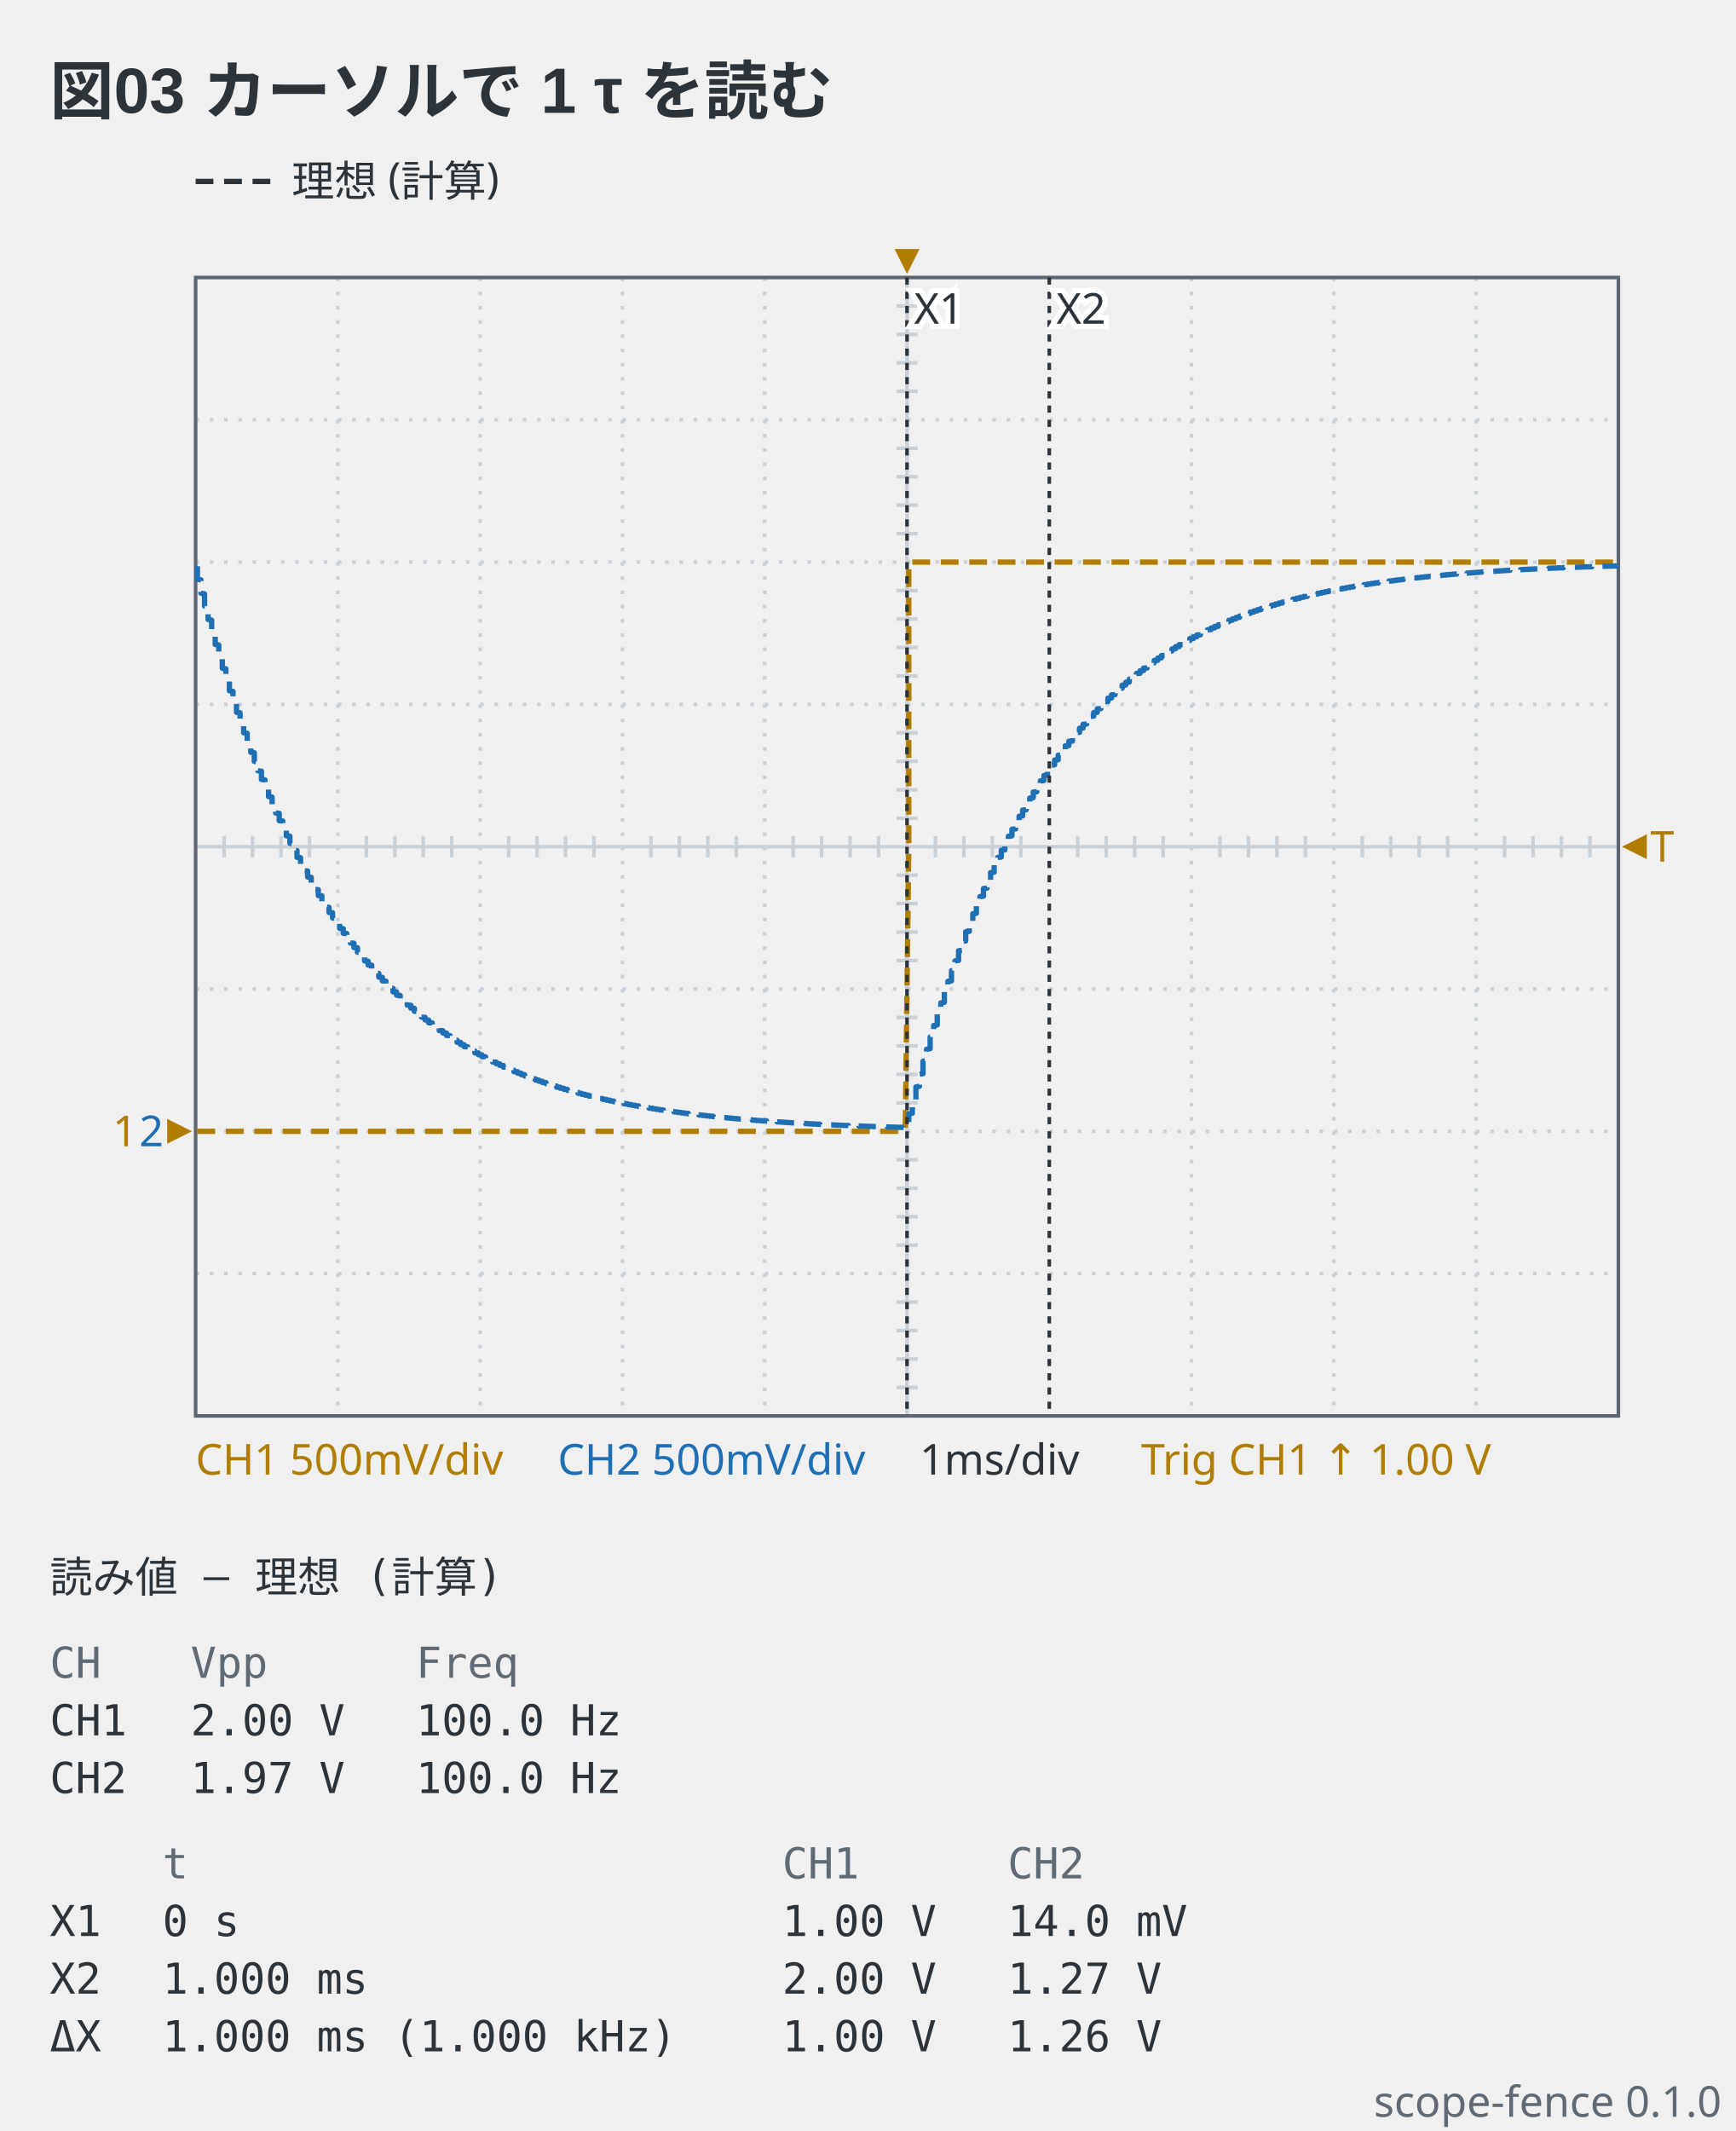
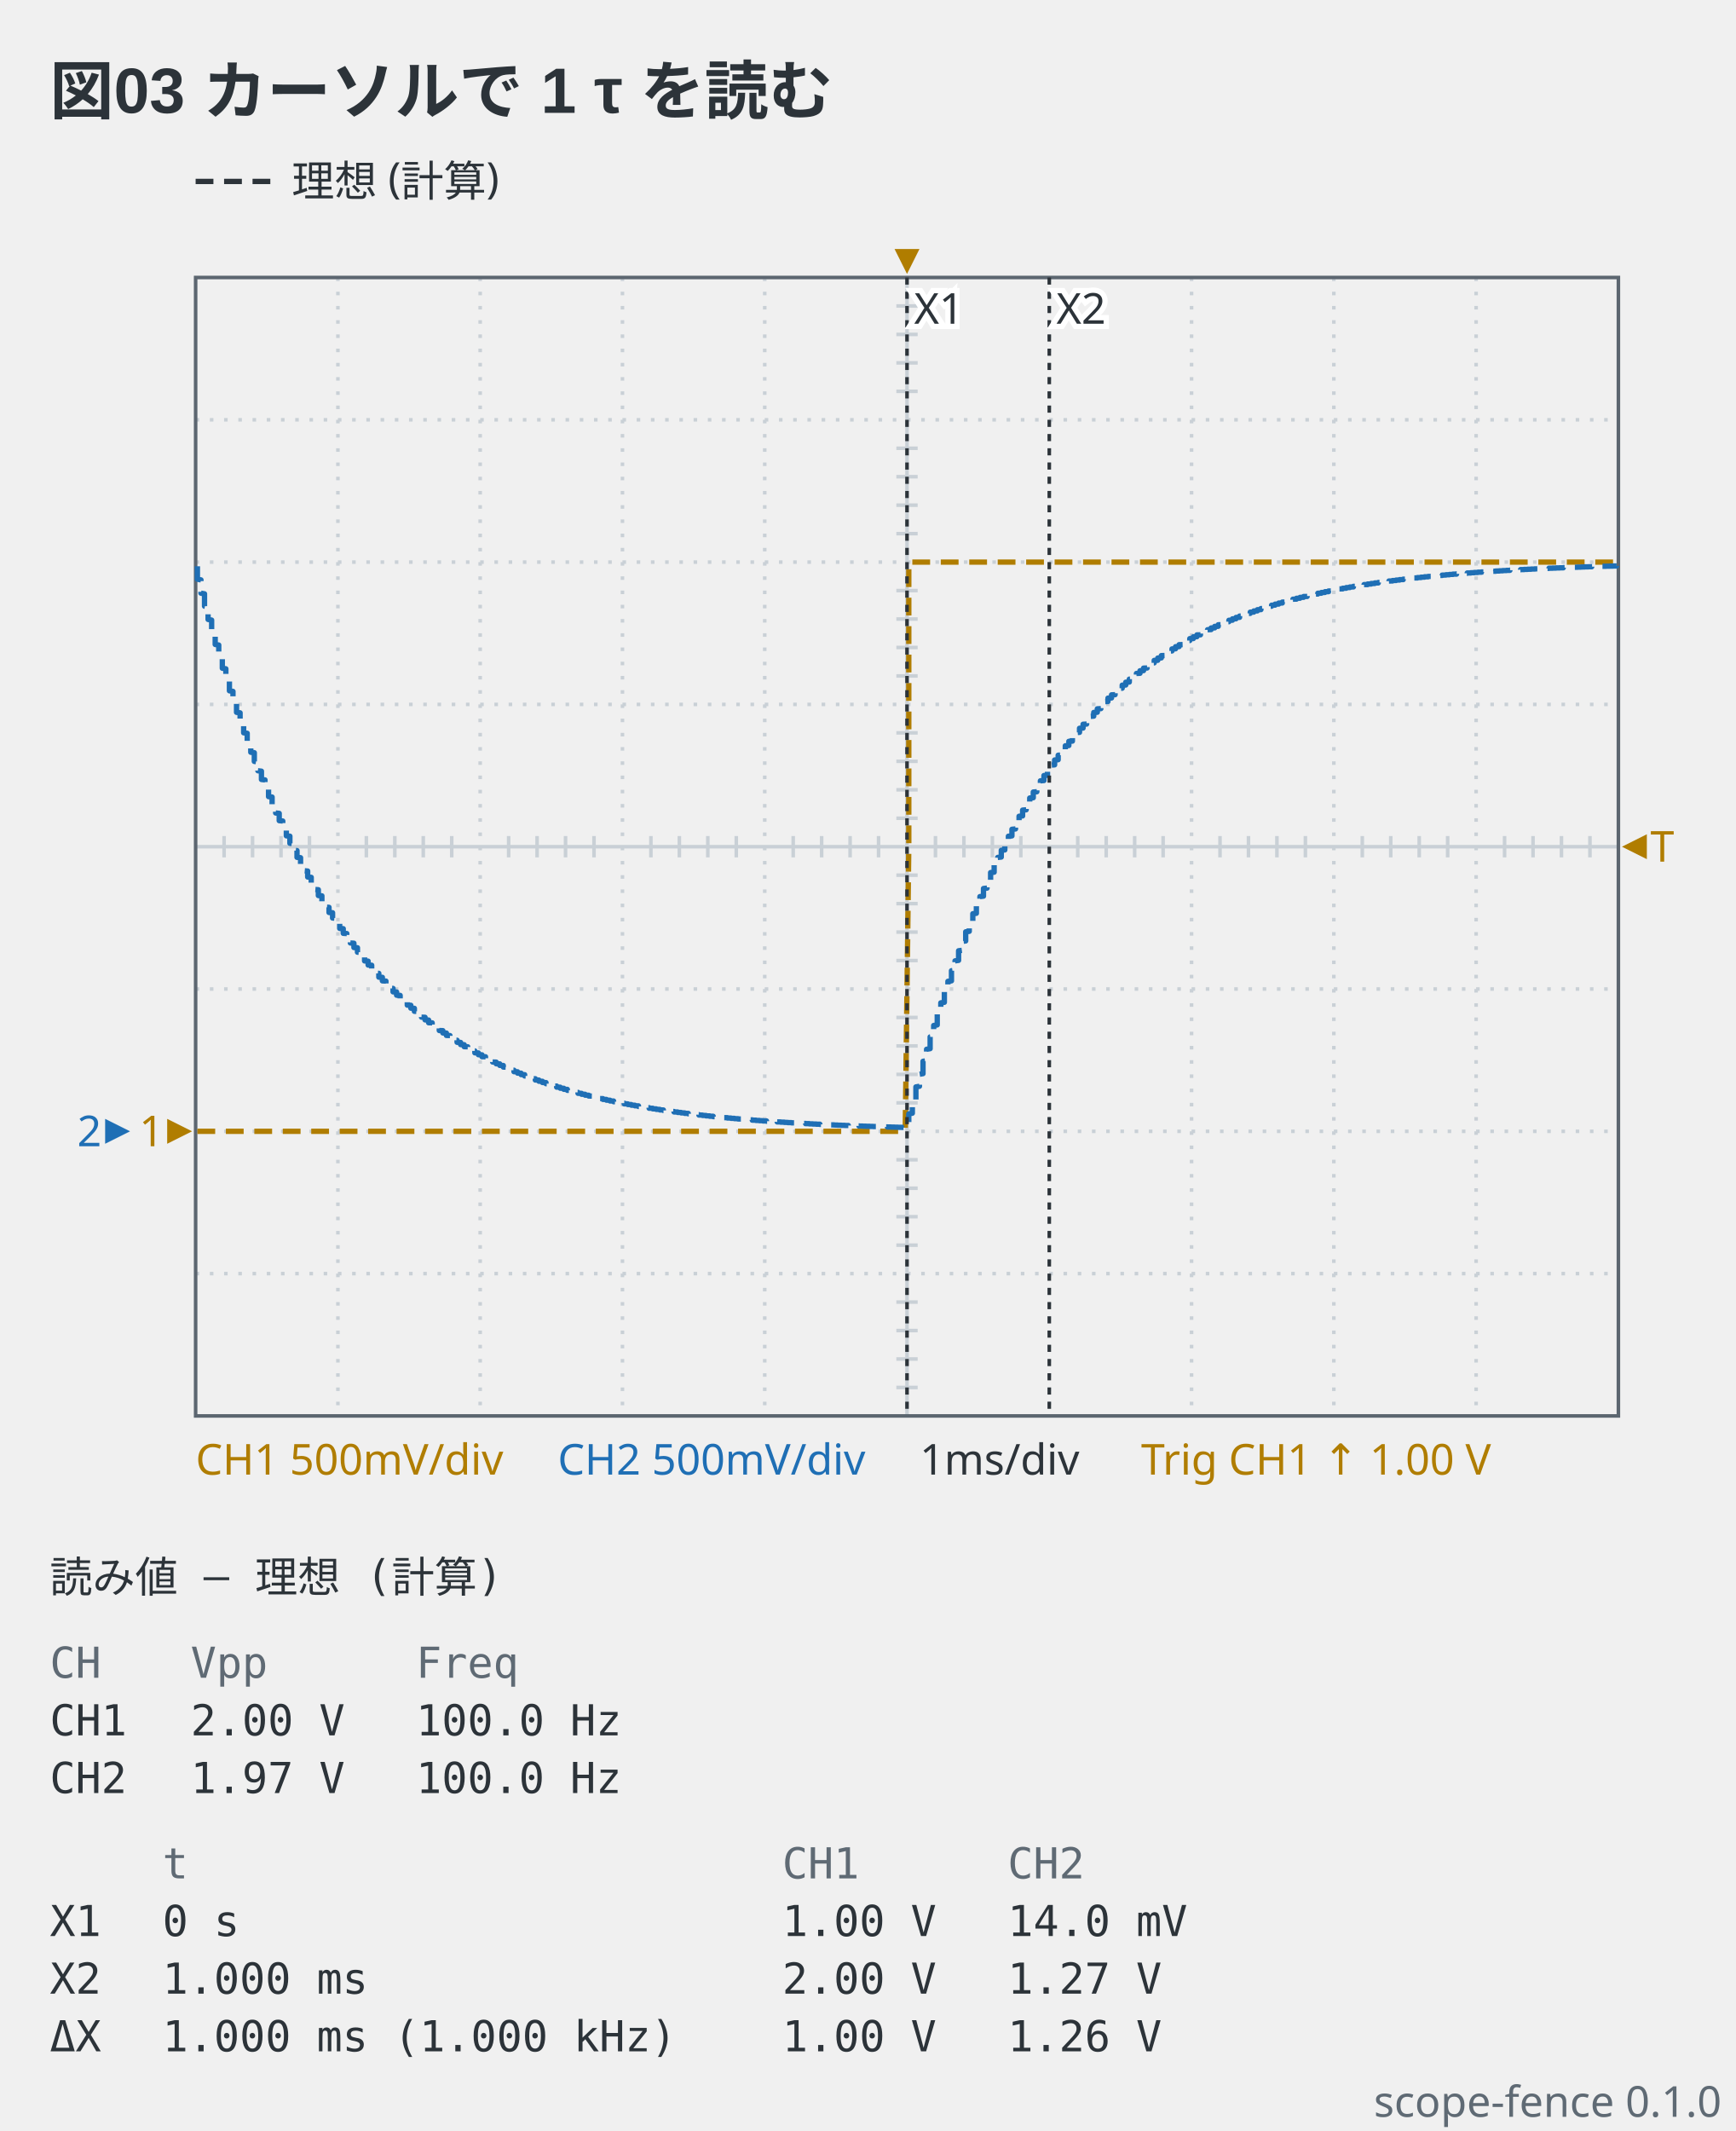
<svg xmlns="http://www.w3.org/2000/svg" viewBox="0 0 488 599" width="488" height="599" data-scope-fence="0.1.0" role="img">
  <text x="14" y="32" text-anchor="start" font-family="'Segoe UI', 'Helvetica Neue', Arial, 'Noto Sans', 'Hiragino Sans', 'Yu Gothic UI', 'Noto Sans CJK JP', sans-serif" fill="#2c3339" font-size="18" font-weight="600">図03 カーソルで 1 τ を読む</text>
  <line x1="55" y1="51" x2="77" y2="51" stroke="#2c3339" stroke-width="1.5" stroke-dasharray="5 3" />
  <text x="82" y="55.2" text-anchor="start" font-family="ui-sans-serif, system-ui, sans-serif" fill="#2c3339" font-size="12">理想 (計算)</text>
  <line x1="95" y1="78" x2="95" y2="398" stroke="#c9d0d6" stroke-width="1" stroke-dasharray="1 3" />
  <line x1="135" y1="78" x2="135" y2="398" stroke="#c9d0d6" stroke-width="1" stroke-dasharray="1 3" />
  <line x1="175" y1="78" x2="175" y2="398" stroke="#c9d0d6" stroke-width="1" stroke-dasharray="1 3" />
  <line x1="215" y1="78" x2="215" y2="398" stroke="#c9d0d6" stroke-width="1" stroke-dasharray="1 3" />
  <line x1="255" y1="78" x2="255" y2="398" stroke="#c9d0d6" stroke-width="1" />
  <line x1="295" y1="78" x2="295" y2="398" stroke="#c9d0d6" stroke-width="1" stroke-dasharray="1 3" />
  <line x1="335" y1="78" x2="335" y2="398" stroke="#c9d0d6" stroke-width="1" stroke-dasharray="1 3" />
  <line x1="375" y1="78" x2="375" y2="398" stroke="#c9d0d6" stroke-width="1" stroke-dasharray="1 3" />
  <line x1="415" y1="78" x2="415" y2="398" stroke="#c9d0d6" stroke-width="1" stroke-dasharray="1 3" />
  <line x1="55" y1="118" x2="455" y2="118" stroke="#c9d0d6" stroke-width="1" stroke-dasharray="1 3" />
  <line x1="55" y1="158" x2="455" y2="158" stroke="#c9d0d6" stroke-width="1" stroke-dasharray="1 3" />
  <line x1="55" y1="198" x2="455" y2="198" stroke="#c9d0d6" stroke-width="1" stroke-dasharray="1 3" />
  <line x1="55" y1="238" x2="455" y2="238" stroke="#c9d0d6" stroke-width="1" />
  <line x1="55" y1="278" x2="455" y2="278" stroke="#c9d0d6" stroke-width="1" stroke-dasharray="1 3" />
  <line x1="55" y1="318" x2="455" y2="318" stroke="#c9d0d6" stroke-width="1" stroke-dasharray="1 3" />
  <line x1="55" y1="358" x2="455" y2="358" stroke="#c9d0d6" stroke-width="1" stroke-dasharray="1 3" />
  <line x1="63" y1="235" x2="63" y2="241" stroke="#c9d0d6" stroke-width="1" />
  <line x1="71" y1="235" x2="71" y2="241" stroke="#c9d0d6" stroke-width="1" />
  <line x1="79" y1="235" x2="79" y2="241" stroke="#c9d0d6" stroke-width="1" />
  <line x1="87" y1="235" x2="87" y2="241" stroke="#c9d0d6" stroke-width="1" />
  <line x1="103" y1="235" x2="103" y2="241" stroke="#c9d0d6" stroke-width="1" />
  <line x1="111" y1="235" x2="111" y2="241" stroke="#c9d0d6" stroke-width="1" />
  <line x1="119" y1="235" x2="119" y2="241" stroke="#c9d0d6" stroke-width="1" />
  <line x1="127" y1="235" x2="127" y2="241" stroke="#c9d0d6" stroke-width="1" />
  <line x1="143" y1="235" x2="143" y2="241" stroke="#c9d0d6" stroke-width="1" />
  <line x1="151" y1="235" x2="151" y2="241" stroke="#c9d0d6" stroke-width="1" />
  <line x1="159" y1="235" x2="159" y2="241" stroke="#c9d0d6" stroke-width="1" />
  <line x1="167" y1="235" x2="167" y2="241" stroke="#c9d0d6" stroke-width="1" />
  <line x1="183" y1="235" x2="183" y2="241" stroke="#c9d0d6" stroke-width="1" />
  <line x1="191" y1="235" x2="191" y2="241" stroke="#c9d0d6" stroke-width="1" />
  <line x1="199" y1="235" x2="199" y2="241" stroke="#c9d0d6" stroke-width="1" />
  <line x1="207" y1="235" x2="207" y2="241" stroke="#c9d0d6" stroke-width="1" />
  <line x1="223" y1="235" x2="223" y2="241" stroke="#c9d0d6" stroke-width="1" />
  <line x1="231" y1="235" x2="231" y2="241" stroke="#c9d0d6" stroke-width="1" />
  <line x1="239" y1="235" x2="239" y2="241" stroke="#c9d0d6" stroke-width="1" />
  <line x1="247" y1="235" x2="247" y2="241" stroke="#c9d0d6" stroke-width="1" />
  <line x1="263" y1="235" x2="263" y2="241" stroke="#c9d0d6" stroke-width="1" />
  <line x1="271" y1="235" x2="271" y2="241" stroke="#c9d0d6" stroke-width="1" />
  <line x1="279" y1="235" x2="279" y2="241" stroke="#c9d0d6" stroke-width="1" />
  <line x1="287" y1="235" x2="287" y2="241" stroke="#c9d0d6" stroke-width="1" />
  <line x1="303" y1="235" x2="303" y2="241" stroke="#c9d0d6" stroke-width="1" />
  <line x1="311" y1="235" x2="311" y2="241" stroke="#c9d0d6" stroke-width="1" />
  <line x1="319" y1="235" x2="319" y2="241" stroke="#c9d0d6" stroke-width="1" />
  <line x1="327" y1="235" x2="327" y2="241" stroke="#c9d0d6" stroke-width="1" />
  <line x1="343" y1="235" x2="343" y2="241" stroke="#c9d0d6" stroke-width="1" />
  <line x1="351" y1="235" x2="351" y2="241" stroke="#c9d0d6" stroke-width="1" />
  <line x1="359" y1="235" x2="359" y2="241" stroke="#c9d0d6" stroke-width="1" />
  <line x1="367" y1="235" x2="367" y2="241" stroke="#c9d0d6" stroke-width="1" />
  <line x1="383" y1="235" x2="383" y2="241" stroke="#c9d0d6" stroke-width="1" />
  <line x1="391" y1="235" x2="391" y2="241" stroke="#c9d0d6" stroke-width="1" />
  <line x1="399" y1="235" x2="399" y2="241" stroke="#c9d0d6" stroke-width="1" />
  <line x1="407" y1="235" x2="407" y2="241" stroke="#c9d0d6" stroke-width="1" />
  <line x1="423" y1="235" x2="423" y2="241" stroke="#c9d0d6" stroke-width="1" />
  <line x1="431" y1="235" x2="431" y2="241" stroke="#c9d0d6" stroke-width="1" />
  <line x1="439" y1="235" x2="439" y2="241" stroke="#c9d0d6" stroke-width="1" />
  <line x1="447" y1="235" x2="447" y2="241" stroke="#c9d0d6" stroke-width="1" />
  <line x1="252" y1="86" x2="258" y2="86" stroke="#c9d0d6" stroke-width="1" />
  <line x1="252" y1="94" x2="258" y2="94" stroke="#c9d0d6" stroke-width="1" />
  <line x1="252" y1="102" x2="258" y2="102" stroke="#c9d0d6" stroke-width="1" />
  <line x1="252" y1="110" x2="258" y2="110" stroke="#c9d0d6" stroke-width="1" />
  <line x1="252" y1="126" x2="258" y2="126" stroke="#c9d0d6" stroke-width="1" />
  <line x1="252" y1="134" x2="258" y2="134" stroke="#c9d0d6" stroke-width="1" />
  <line x1="252" y1="142" x2="258" y2="142" stroke="#c9d0d6" stroke-width="1" />
  <line x1="252" y1="150" x2="258" y2="150" stroke="#c9d0d6" stroke-width="1" />
  <line x1="252" y1="166" x2="258" y2="166" stroke="#c9d0d6" stroke-width="1" />
  <line x1="252" y1="174" x2="258" y2="174" stroke="#c9d0d6" stroke-width="1" />
  <line x1="252" y1="182" x2="258" y2="182" stroke="#c9d0d6" stroke-width="1" />
  <line x1="252" y1="190" x2="258" y2="190" stroke="#c9d0d6" stroke-width="1" />
  <line x1="252" y1="206" x2="258" y2="206" stroke="#c9d0d6" stroke-width="1" />
  <line x1="252" y1="214" x2="258" y2="214" stroke="#c9d0d6" stroke-width="1" />
  <line x1="252" y1="222" x2="258" y2="222" stroke="#c9d0d6" stroke-width="1" />
  <line x1="252" y1="230" x2="258" y2="230" stroke="#c9d0d6" stroke-width="1" />
  <line x1="252" y1="246" x2="258" y2="246" stroke="#c9d0d6" stroke-width="1" />
  <line x1="252" y1="254" x2="258" y2="254" stroke="#c9d0d6" stroke-width="1" />
  <line x1="252" y1="262" x2="258" y2="262" stroke="#c9d0d6" stroke-width="1" />
  <line x1="252" y1="270" x2="258" y2="270" stroke="#c9d0d6" stroke-width="1" />
  <line x1="252" y1="286" x2="258" y2="286" stroke="#c9d0d6" stroke-width="1" />
  <line x1="252" y1="294" x2="258" y2="294" stroke="#c9d0d6" stroke-width="1" />
  <line x1="252" y1="302" x2="258" y2="302" stroke="#c9d0d6" stroke-width="1" />
  <line x1="252" y1="310" x2="258" y2="310" stroke="#c9d0d6" stroke-width="1" />
  <line x1="252" y1="326" x2="258" y2="326" stroke="#c9d0d6" stroke-width="1" />
  <line x1="252" y1="334" x2="258" y2="334" stroke="#c9d0d6" stroke-width="1" />
  <line x1="252" y1="342" x2="258" y2="342" stroke="#c9d0d6" stroke-width="1" />
  <line x1="252" y1="350" x2="258" y2="350" stroke="#c9d0d6" stroke-width="1" />
  <line x1="252" y1="366" x2="258" y2="366" stroke="#c9d0d6" stroke-width="1" />
  <line x1="252" y1="374" x2="258" y2="374" stroke="#c9d0d6" stroke-width="1" />
  <line x1="252" y1="382" x2="258" y2="382" stroke="#c9d0d6" stroke-width="1" />
  <line x1="252" y1="390" x2="258" y2="390" stroke="#c9d0d6" stroke-width="1" />
  <rect x="55" y="78" width="400" height="320" fill="none" stroke="#5c6670" stroke-width="1" />
  <polyline points="55.5,318 56.5,318 57.5,318 58.5,318 59.5,318 60.5,318 61.5,318 62.5,318 63.5,318 64.5,318 65.5,318 66.5,318 67.5,318 68.5,318 69.5,318 70.5,318 71.5,318 72.5,318 73.5,318 74.5,318 75.5,318 76.5,318 77.5,318 78.5,318 79.5,318 80.5,318 81.5,318 82.5,318 83.5,318 84.5,318 85.5,318 86.5,318 87.5,318 88.5,318 89.5,318 90.5,318 91.5,318 92.5,318 93.5,318 94.5,318 95.5,318 96.5,318 97.5,318 98.5,318 99.5,318 100.5,318 101.5,318 102.5,318 103.5,318 104.5,318 105.5,318 106.5,318 107.5,318 108.5,318 109.5,318 110.5,318 111.5,318 112.5,318 113.5,318 114.5,318 115.5,318 116.5,318 117.5,318 118.5,318 119.5,318 120.5,318 121.5,318 122.5,318 123.5,318 124.5,318 125.5,318 126.5,318 127.5,318 128.5,318 129.5,318 130.5,318 131.5,318 132.5,318 133.5,318 134.5,318 135.5,318 136.5,318 137.5,318 138.5,318 139.5,318 140.5,318 141.5,318 142.5,318 143.5,318 144.5,318 145.5,318 146.5,318 147.5,318 148.5,318 149.5,318 150.5,318 151.5,318 152.5,318 153.5,318 154.5,318 155.5,318 156.5,318 157.5,318 158.5,318 159.5,318 160.5,318 161.5,318 162.5,318 163.5,318 164.5,318 165.5,318 166.5,318 167.5,318 168.5,318 169.5,318 170.5,318 171.5,318 172.5,318 173.5,318 174.5,318 175.5,318 176.5,318 177.5,318 178.5,318 179.5,318 180.5,318 181.5,318 182.5,318 183.5,318 184.5,318 185.5,318 186.5,318 187.5,318 188.5,318 189.5,318 190.5,318 191.5,318 192.5,318 193.5,318 194.5,318 195.5,318 196.5,318 197.5,318 198.5,318 199.5,318 200.5,318 201.5,318 202.5,318 203.5,318 204.5,318 205.5,318 206.5,318 207.5,318 208.5,318 209.5,318 210.5,318 211.5,318 212.5,318 213.5,318 214.5,318 215.5,318 216.5,318 217.5,318 218.5,318 219.5,318 220.5,318 221.5,318 222.5,318 223.5,318 224.5,318 225.5,318 226.5,318 227.5,318 228.5,318 229.5,318 230.5,318 231.5,318 232.5,318 233.5,318 234.5,318 235.5,318 236.5,318 237.5,318 238.5,318 239.5,318 240.5,318 241.5,318 242.5,318 243.5,318 244.5,318 245.5,318 246.5,318 247.5,318 248.5,318 249.5,318 250.5,318 251.5,318 252.5,318 253.5,318 254.5,318 255.5,238 255.5,158 256.5,158 257.5,158 258.5,158 259.5,158 260.5,158 261.5,158 262.5,158 263.5,158 264.5,158 265.5,158 266.5,158 267.5,158 268.5,158 269.5,158 270.5,158 271.5,158 272.5,158 273.5,158 274.5,158 275.5,158 276.5,158 277.5,158 278.5,158 279.5,158 280.5,158 281.5,158 282.5,158 283.5,158 284.5,158 285.5,158 286.5,158 287.5,158 288.5,158 289.5,158 290.5,158 291.5,158 292.5,158 293.5,158 294.5,158 295.5,158 296.5,158 297.5,158 298.5,158 299.5,158 300.5,158 301.5,158 302.5,158 303.5,158 304.5,158 305.5,158 306.5,158 307.5,158 308.5,158 309.5,158 310.5,158 311.5,158 312.5,158 313.5,158 314.5,158 315.5,158 316.5,158 317.5,158 318.5,158 319.5,158 320.5,158 321.5,158 322.5,158 323.5,158 324.5,158 325.5,158 326.5,158 327.5,158 328.5,158 329.5,158 330.5,158 331.5,158 332.5,158 333.5,158 334.5,158 335.5,158 336.5,158 337.5,158 338.5,158 339.5,158 340.5,158 341.5,158 342.5,158 343.5,158 344.5,158 345.5,158 346.5,158 347.5,158 348.5,158 349.5,158 350.5,158 351.5,158 352.5,158 353.5,158 354.5,158 355.5,158 356.5,158 357.5,158 358.5,158 359.5,158 360.5,158 361.5,158 362.5,158 363.5,158 364.5,158 365.5,158 366.5,158 367.5,158 368.5,158 369.5,158 370.5,158 371.5,158 372.5,158 373.5,158 374.5,158 375.5,158 376.5,158 377.5,158 378.5,158 379.5,158 380.5,158 381.5,158 382.5,158 383.5,158 384.5,158 385.5,158 386.5,158 387.5,158 388.5,158 389.5,158 390.5,158 391.5,158 392.5,158 393.5,158 394.5,158 395.5,158 396.5,158 397.5,158 398.5,158 399.5,158 400.5,158 401.5,158 402.5,158 403.5,158 404.5,158 405.5,158 406.5,158 407.5,158 408.5,158 409.5,158 410.5,158 411.5,158 412.5,158 413.5,158 414.5,158 415.5,158 416.5,158 417.5,158 418.5,158 419.5,158 420.5,158 421.5,158 422.5,158 423.5,158 424.5,158 425.5,158 426.5,158 427.5,158 428.5,158 429.5,158 430.5,158 431.5,158 432.5,158 433.5,158 434.5,158 435.5,158 436.5,158 437.5,158 438.5,158 439.5,158 440.5,158 441.5,158 442.5,158 443.5,158 444.5,158 445.5,158 446.5,158 447.5,158 448.5,158 449.5,158 450.5,158 451.5,158 452.5,158 453.5,158 454.5,158 454.5,158" fill="none" stroke="#b07d00" stroke-width="1.5" stroke-linejoin="round" stroke-dasharray="5 3" data-channel="ch1" />
  <polyline points="55.5,159.17 55.5,162.81 56.5,163 56.5,166.74 57.5,166.92 57.5,170.39 58.5,170.57 58.5,174.12 59.5,174.3 59.5,177.59 60.5,177.76 60.5,181.15 61.5,181.31 61.5,184.45 62.5,184.61 62.5,187.83 63.5,187.99 63.5,190.97 64.5,191.12 64.5,194.18 65.5,194.34 65.5,197.17 66.5,197.32 66.5,200.23 67.5,200.37 67.5,203.07 68.5,203.21 68.5,205.98 69.5,206.12 69.5,208.68 70.5,208.81 70.5,211.45 71.5,211.58 71.5,214.02 72.5,214.15 72.5,216.65 73.5,216.77 73.5,219.1 74.5,219.22 74.5,221.6 75.5,221.72 75.5,223.92 76.5,224.04 76.5,226.31 77.5,226.42 77.5,228.52 78.5,228.63 78.5,230.68 79.5,230.78 79.5,232.89 80.5,232.99 80.5,234.94 81.5,235.04 81.5,237.04 82.5,237.14 82.5,238.99 83.5,239.09 83.5,240.99 84.5,241.09 84.5,242.85 85.5,242.94 85.5,244.75 86.5,244.84 86.5,246.52 87.5,246.61 87.5,248.33 88.5,248.41 88.5,250.01 89.5,250.09 89.5,251.73 90.5,251.81 90.5,253.33 91.5,253.41 91.5,254.97 92.5,255.04 92.5,256.49 93.5,256.56 93.5,258.04 94.5,258.12 94.5,259.49 95.5,259.56 95.5,260.97 96.5,261.04 96.5,262.35 97.5,262.41 97.5,263.76 98.5,263.82 98.5,265.06 99.5,265.13 99.5,266.34 100.5,266.4 100.5,267.65 101.5,267.71 101.5,268.86 102.5,268.92 102.5,270.11 103.5,270.17 103.5,271.26 104.5,271.32 104.5,272.45 105.5,272.5 105.5,273.54 106.5,273.6 106.5,274.67 107.5,274.72 107.5,275.71 108.5,275.77 108.5,276.78 109.5,276.84 109.5,277.78 110.5,277.83 110.5,278.8 111.5,278.84 111.5,279.74 112.5,279.79 112.5,280.71 113.5,280.76 113.5,281.61 114.5,281.65 114.5,282.53 115.5,282.57 115.5,283.39 116.5,283.43 116.5,284.26 117.5,284.3 117.5,285.08 118.5,285.12 118.5,285.91 119.5,285.95 119.5,286.68 120.5,286.72 120.5,287.48 121.5,287.51 121.5,288.21 122.5,288.25 122.5,288.93 123.5,288.97 123.5,289.67 124.5,289.7 124.5,290.35 125.5,290.38 125.5,291.05 126.5,291.08 126.5,291.7 127.5,291.73 127.5,292.37 128.5,292.4 128.5,292.98 129.5,293.02 129.5,293.62 130.5,293.65 130.5,294.21 131.5,294.24 131.5,294.81 132.5,294.84 132.5,295.37 133.5,295.4 133.5,295.94 134.5,295.97 134.5,296.47 135.5,296.5 135.5,297.02 136.5,297.04 136.5,297.52 137.5,297.55 137.5,298.04 138.5,298.07 138.5,298.52 139.5,298.55 139.5,299.02 140.5,299.04 140.5,299.47 141.5,299.5 141.5,299.94 142.5,299.97 142.5,300.38 143.5,300.4 143.5,300.8 144.5,300.82 144.5,301.24 145.5,301.26 145.5,301.64 146.5,301.66 146.5,302.06 147.5,302.08 147.5,302.44 148.5,302.46 148.5,302.84 149.5,302.85 149.5,303.2 150.5,303.22 150.5,303.58 151.5,303.59 151.5,303.92 152.5,303.94 152.5,304.28 153.5,304.3 153.5,304.61 154.5,304.63 154.5,304.95 155.5,304.97 155.5,305.27 156.5,305.28 156.5,305.59 157.5,305.6 157.5,305.89 158.5,305.9 158.5,306.19 159.5,306.21 159.5,306.48 160.5,306.49 160.5,306.77 161.5,306.78 161.5,307.04 162.5,307.05 162.5,307.32 163.5,307.33 163.5,307.58 164.5,307.59 164.5,307.84 165.5,307.85 165.5,308.08 166.5,308.1 166.5,308.32 167.5,308.34 167.5,308.57 168.5,308.58 168.5,308.8 169.5,308.81 169.5,309.03 170.5,309.04 170.5,309.25 171.5,309.26 171.5,309.47 172.5,309.48 172.5,309.67 173.5,309.68 173.5,309.88 174.5,309.89 174.5,310.08 175.5,310.09 175.5,310.28 176.5,310.29 176.5,310.47 177.5,310.48 177.5,310.66 178.5,310.67 178.5,310.83 179.5,310.84 179.5,311.02 180.5,311.02 180.5,311.18 181.5,311.19 181.5,311.36 182.5,311.36 182.5,311.52 183.5,311.52 183.5,311.68 184.5,311.69 184.5,311.83 185.5,311.84 185.5,311.99 186.5,312 186.5,312.13 187.5,312.14 187.5,312.28 188.5,312.29 188.5,312.42 189.5,312.43 189.5,312.56 190.5,312.56 190.5,312.69 191.5,312.7 191.5,312.82 192.5,312.83 192.5,312.95 193.5,312.96 193.5,313.07 194.5,313.08 194.5,313.2 195.5,313.2 195.5,313.31 196.5,313.32 196.5,313.43 197.5,313.44 197.5,313.54 198.5,313.55 198.5,313.66 199.5,313.66 199.5,313.76 200.5,313.77 200.5,313.87 201.5,313.87 201.5,313.97 202.5,313.97 202.5,314.07 203.5,314.07 203.5,314.16 204.5,314.17 204.5,314.26 205.5,314.27 205.5,314.35 206.5,314.36 206.5,314.44 207.5,314.45 207.5,314.53 208.5,314.53 208.5,314.62 209.5,314.62 209.5,314.7 210.5,314.7 210.5,314.78 211.5,314.78 211.5,314.86 212.5,314.86 212.5,314.94 213.5,314.94 213.5,315.01 214.5,315.02 214.5,315.09 215.5,315.09 215.5,315.16 216.5,315.16 216.5,315.23 217.5,315.23 217.5,315.3 218.5,315.3 218.5,315.36 219.5,315.37 219.5,315.43 220.5,315.43 220.5,315.49 221.5,315.5 221.5,315.56 222.5,315.56 222.5,315.61 223.5,315.62 223.5,315.68 224.5,315.68 224.5,315.73 225.5,315.73 225.5,315.79 226.5,315.79 226.5,315.84 227.5,315.84 227.5,315.9 228.5,315.9 228.5,315.95 229.5,315.95 229.5,316 230.5,316 230.5,316.05 231.5,316.05 231.5,316.1 232.5,316.1 232.5,316.14 233.5,316.15 233.5,316.19 234.5,316.19 234.5,316.23 235.5,316.24 235.5,316.28 236.5,316.28 236.5,316.32 237.5,316.32 237.5,316.36 238.5,316.36 238.5,316.4 239.5,316.4 239.5,316.44 240.5,316.44 240.5,316.48 241.5,316.48 241.5,316.52 242.5,316.52 242.5,316.55 243.5,316.56 243.5,316.59 244.5,316.59 244.5,316.62 245.5,316.63 245.5,316.66 246.5,316.66 246.5,316.69 247.5,316.69 247.5,316.72 248.5,316.72 248.5,316.76 249.5,316.76 249.5,316.79 250.5,316.79 250.5,316.82 251.5,316.82 251.5,316.84 252.5,316.85 252.5,316.87 253.5,316.88 253.5,316.9 254.5,316.9 254.5,316.93 255.5,316.88 255.5,313.1 256.5,312.91 256.5,309.35 257.5,309.17 257.5,305.52 258.5,305.34 258.5,301.96 259.5,301.79 259.5,298.32 260.5,298.15 260.5,294.94 261.5,294.77 261.5,291.47 262.5,291.31 262.5,288.25 263.5,288.09 263.5,284.95 264.5,284.8 264.5,281.89 265.5,281.74 265.5,278.76 266.5,278.61 266.5,275.84 267.5,275.7 267.5,272.86 268.5,272.72 268.5,270.09 269.5,269.95 269.5,267.25 270.5,267.12 270.5,264.62 271.5,264.49 271.5,261.92 272.5,261.79 272.5,259.41 273.5,259.29 273.5,256.84 274.5,256.72 274.5,254.46 275.5,254.34 275.5,252.02 276.5,251.9 276.5,249.75 277.5,249.64 277.5,247.54 278.5,247.43 278.5,245.27 279.5,245.16 279.5,243.17 280.5,243.06 280.5,241.01 281.5,240.91 281.5,239.01 282.5,238.91 282.5,236.96 283.5,236.86 283.5,235.05 284.5,234.96 284.5,233.1 285.5,233.01 285.5,231.29 286.5,231.2 286.5,229.44 287.5,229.35 287.5,227.71 288.5,227.63 288.5,225.95 289.5,225.87 289.5,224.31 290.5,224.23 290.5,222.63 291.5,222.55 291.5,221.07 292.5,220.99 292.5,219.48 293.5,219.4 293.5,217.99 294.5,217.92 294.5,216.47 295.5,216.4 295.5,215.06 296.5,214.99 296.5,213.62 297.5,213.55 297.5,212.28 298.5,212.21 298.5,210.9 299.5,210.84 299.5,209.63 300.5,209.56 300.5,208.38 301.5,208.32 301.5,207.11 302.5,207.05 302.5,205.92 303.5,205.86 303.5,204.71 304.5,204.65 304.5,203.58 305.5,203.53 305.5,202.43 306.5,202.37 306.5,201.36 307.5,201.3 307.5,200.26 308.5,200.21 308.5,199.24 309.5,199.19 309.5,198.2 310.5,198.15 310.5,197.23 311.5,197.18 311.5,196.23 312.5,196.19 312.5,195.31 313.5,195.27 313.5,194.37 314.5,194.32 314.5,193.49 315.5,193.45 315.5,192.59 316.5,192.55 316.5,191.76 317.5,191.72 317.5,190.9 318.5,190.86 318.5,190.11 319.5,190.07 319.5,189.3 320.5,189.26 320.5,188.54 321.5,188.5 321.5,187.8 322.5,187.77 322.5,187.05 323.5,187.01 323.5,186.35 324.5,186.32 324.5,185.63 325.5,185.6 325.5,184.97 326.5,184.93 326.5,184.28 327.5,184.25 327.5,183.65 328.5,183.62 328.5,183 329.5,182.97 329.5,182.4 330.5,182.37 330.5,181.78 331.5,181.75 331.5,181.21 332.5,181.18 332.5,180.62 333.5,180.59 333.5,180.07 334.5,180.05 334.5,179.51 335.5,179.49 335.5,179 336.5,178.97 336.5,178.46 337.5,178.44 337.5,177.97 338.5,177.95 338.5,177.46 339.5,177.44 339.5,177 340.5,176.97 340.5,176.51 341.5,176.49 341.5,176.07 342.5,176.05 342.5,175.61 343.5,175.59 343.5,175.19 344.5,175.16 344.5,174.77 345.5,174.75 345.5,174.35 346.5,174.33 346.5,173.95 347.5,173.93 347.5,173.55 348.5,173.53 348.5,173.17 349.5,173.15 349.5,172.79 350.5,172.77 350.5,172.43 351.5,172.41 351.5,172.07 352.5,172.05 352.5,171.73 353.5,171.71 353.5,171.38 354.5,171.36 354.5,171.06 355.5,171.04 355.5,170.73 356.5,170.71 356.5,170.42 357.5,170.4 357.5,170.11 358.5,170.09 358.5,169.81 359.5,169.8 359.5,169.51 360.5,169.5 360.5,169.24 361.5,169.22 361.5,168.95 362.5,168.94 362.5,168.69 363.5,168.68 363.5,168.42 364.5,168.41 364.5,168.17 365.5,168.15 365.5,167.91 366.5,167.9 366.5,167.67 367.5,167.66 367.5,167.44 368.5,167.43 368.5,167.2 369.5,167.19 369.5,166.98 370.5,166.97 370.5,166.75 371.5,166.74 371.5,166.54 372.5,166.53 372.5,166.32 373.5,166.31 373.5,166.12 374.5,166.11 374.5,165.92 375.5,165.91 375.5,165.72 376.5,165.72 376.5,165.53 377.5,165.52 377.5,165.35 378.5,165.34 378.5,165.16 379.5,165.15 379.5,164.99 380.5,164.98 380.5,164.81 381.5,164.8 381.5,164.65 382.5,164.64 382.5,164.48 383.5,164.47 383.5,164.32 384.5,164.32 384.5,164.16 385.5,164.16 385.5,164.01 386.5,164.01 386.5,163.86 387.5,163.85 387.5,163.72 388.5,163.71 388.5,163.58 389.5,163.58 389.5,163.44 390.5,163.43 390.5,163.31 391.5,163.3 391.5,163.18 392.5,163.17 392.5,163.05 393.5,163.04 393.5,162.92 394.5,162.92 394.5,162.8 395.5,162.8 395.5,162.68 396.5,162.68 396.5,162.57 397.5,162.56 397.5,162.45 398.5,162.45 398.5,162.35 399.5,162.34 399.5,162.24 400.5,162.23 400.5,162.13 401.5,162.13 401.5,162.03 402.5,162.02 402.5,161.93 403.5,161.93 403.5,161.83 404.5,161.83 404.5,161.74 405.5,161.74 405.5,161.65 406.5,161.64 406.5,161.56 407.5,161.55 407.5,161.47 408.5,161.46 408.5,161.38 409.5,161.38 409.5,161.3 410.5,161.29 410.5,161.22 411.5,161.22 411.5,161.14 412.5,161.14 412.5,161.06 413.5,161.06 413.5,160.99 414.5,160.98 414.5,160.91 415.5,160.91 415.5,160.84 416.5,160.84 416.5,160.77 417.5,160.77 417.5,160.7 418.5,160.7 418.5,160.63 419.5,160.63 419.5,160.57 420.5,160.57 420.5,160.51 421.5,160.5 421.5,160.45 422.5,160.44 422.5,160.38 423.5,160.38 423.5,160.33 424.5,160.32 424.5,160.27 425.5,160.26 425.5,160.21 426.5,160.21 426.5,160.16 427.5,160.15 427.5,160.1 428.5,160.1 428.5,160.05 429.5,160.05 429.5,160 430.5,160 430.5,159.95 431.5,159.95 431.5,159.9 432.5,159.9 432.5,159.86 433.5,159.86 433.5,159.81 434.5,159.81 434.5,159.77 435.5,159.77 435.5,159.72 436.5,159.72 436.5,159.68 437.5,159.68 437.5,159.64 438.5,159.64 438.5,159.6 439.5,159.6 439.5,159.56 440.5,159.56 440.5,159.52 441.5,159.52 441.5,159.48 442.5,159.48 442.5,159.45 443.5,159.45 443.5,159.41 444.5,159.41 444.5,159.38 445.5,159.37 445.5,159.34 446.5,159.34 446.5,159.31 447.5,159.31 447.5,159.28 448.5,159.27 448.5,159.25 449.5,159.24 449.5,159.21 450.5,159.21 450.5,159.18 451.5,159.18 451.5,159.15 452.5,159.15 452.5,159.13 453.5,159.13 453.5,159.1 454.5,159.1 454.5,159.07" fill="none" stroke="#1f6fb5" stroke-width="1.5" stroke-linejoin="round" stroke-dasharray="5 3" data-channel="ch2" />
  <line x1="255" y1="78" x2="255" y2="398" stroke="#2c3339" stroke-width="1" stroke-dasharray="2 2" />
  <text x="257" y="91" text-anchor="start" font-family="ui-sans-serif, system-ui, sans-serif" stroke="#ffffff" stroke-width="3" paint-order="stroke" fill="#2c3339" font-size="12">X1</text>
  <line x1="295" y1="78" x2="295" y2="398" stroke="#2c3339" stroke-width="1" stroke-dasharray="2 2" />
  <text x="297" y="91" text-anchor="start" font-family="ui-sans-serif, system-ui, sans-serif" stroke="#ffffff" stroke-width="3" paint-order="stroke" fill="#2c3339" font-size="12">X2</text>
  <polygon points="47,314.5 54,318 47,321.5" fill="#b07d00" />
-   <text x="38.56" y="322.2" text-anchor="end" font-family="ui-sans-serif, system-ui, sans-serif" fill="#b07d00" font-size="12">1</text>
-   <text x="46" y="322.2" text-anchor="end" font-family="ui-sans-serif, system-ui, sans-serif" fill="#1f6fb5" font-size="12">2</text>
+   <text x="46" y="322.2" text-anchor="end" font-family="ui-sans-serif, system-ui, sans-serif" fill="#b07d00" font-size="12">1</text>
+   <polygon points="29.56,314.5 36.56,318 29.56,321.5" fill="#1f6fb5" />
+   <text x="28.56" y="322.2" text-anchor="end" font-family="ui-sans-serif, system-ui, sans-serif" fill="#1f6fb5" font-size="12">2</text>
  <polygon points="251.5,70 258.5,70 255,77" fill="#b07d00" />
  <polygon points="463,234.5 456,238 463,241.5" fill="#b07d00" />
  <text x="464" y="242.2" text-anchor="start" font-family="ui-sans-serif, system-ui, sans-serif" fill="#b07d00" font-size="12">T</text>
  <text x="55" y="414.5" text-anchor="start" font-family="ui-sans-serif, system-ui, sans-serif" fill="#b07d00" font-size="12">CH1 500mV/div</text>
  <text x="156.8" y="414.5" text-anchor="start" font-family="ui-sans-serif, system-ui, sans-serif" fill="#1f6fb5" font-size="12">CH2 500mV/div</text>
  <text x="258.6" y="414.5" text-anchor="start" font-family="ui-sans-serif, system-ui, sans-serif" fill="#2c3339" font-size="12">1ms/div</text>
  <text x="320.8" y="414.5" text-anchor="start" font-family="ui-sans-serif, system-ui, sans-serif" fill="#b07d00" font-size="12">Trig CH1 ↑ 1.00 V</text>
  <text x="14" y="447.6" text-anchor="start" font-family="ui-monospace, 'DejaVu Sans Mono', 'Noto Sans Mono CJK JP', monospace" fill="#2c3339" font-size="12" xml:space="preserve">読み値 — 理想 (計算)</text>
  <text x="14" y="471.6" text-anchor="start" font-family="ui-monospace, 'DejaVu Sans Mono', 'Noto Sans Mono CJK JP', monospace" fill="#5f6a74" font-size="12" xml:space="preserve">CH</text>
  <text x="53.6" y="471.6" text-anchor="start" font-family="ui-monospace, 'DejaVu Sans Mono', 'Noto Sans Mono CJK JP', monospace" fill="#5f6a74" font-size="12" xml:space="preserve">Vpp</text>
  <text x="116.96" y="471.6" text-anchor="start" font-family="ui-monospace, 'DejaVu Sans Mono', 'Noto Sans Mono CJK JP', monospace" fill="#5f6a74" font-size="12" xml:space="preserve">Freq</text>
  <text x="14" y="487.8" text-anchor="start" font-family="ui-monospace, 'DejaVu Sans Mono', 'Noto Sans Mono CJK JP', monospace" fill="#2c3339" font-size="12" xml:space="preserve">CH1</text>
  <text x="53.6" y="487.8" text-anchor="start" font-family="ui-monospace, 'DejaVu Sans Mono', 'Noto Sans Mono CJK JP', monospace" fill="#2c3339" font-size="12" xml:space="preserve">2.00 V</text>
  <text x="116.96" y="487.8" text-anchor="start" font-family="ui-monospace, 'DejaVu Sans Mono', 'Noto Sans Mono CJK JP', monospace" fill="#2c3339" font-size="12" xml:space="preserve">100.0 Hz</text>
  <text x="14" y="504" text-anchor="start" font-family="ui-monospace, 'DejaVu Sans Mono', 'Noto Sans Mono CJK JP', monospace" fill="#2c3339" font-size="12" xml:space="preserve">CH2</text>
  <text x="53.6" y="504" text-anchor="start" font-family="ui-monospace, 'DejaVu Sans Mono', 'Noto Sans Mono CJK JP', monospace" fill="#2c3339" font-size="12" xml:space="preserve">1.97 V</text>
  <text x="116.96" y="504" text-anchor="start" font-family="ui-monospace, 'DejaVu Sans Mono', 'Noto Sans Mono CJK JP', monospace" fill="#2c3339" font-size="12" xml:space="preserve">100.0 Hz</text>
  <text x="14" y="528" text-anchor="start" font-family="ui-monospace, 'DejaVu Sans Mono', 'Noto Sans Mono CJK JP', monospace" fill="#5f6a74" font-size="12" xml:space="preserve" />
  <text x="45.68" y="528" text-anchor="start" font-family="ui-monospace, 'DejaVu Sans Mono', 'Noto Sans Mono CJK JP', monospace" fill="#5f6a74" font-size="12" xml:space="preserve">t</text>
  <text x="219.92" y="528" text-anchor="start" font-family="ui-monospace, 'DejaVu Sans Mono', 'Noto Sans Mono CJK JP', monospace" fill="#5f6a74" font-size="12" xml:space="preserve">CH1</text>
  <text x="283.28" y="528" text-anchor="start" font-family="ui-monospace, 'DejaVu Sans Mono', 'Noto Sans Mono CJK JP', monospace" fill="#5f6a74" font-size="12" xml:space="preserve">CH2</text>
  <text x="14" y="544.2" text-anchor="start" font-family="ui-monospace, 'DejaVu Sans Mono', 'Noto Sans Mono CJK JP', monospace" fill="#2c3339" font-size="12" xml:space="preserve">X1</text>
  <text x="45.68" y="544.2" text-anchor="start" font-family="ui-monospace, 'DejaVu Sans Mono', 'Noto Sans Mono CJK JP', monospace" fill="#2c3339" font-size="12" xml:space="preserve">0 s</text>
  <text x="219.92" y="544.2" text-anchor="start" font-family="ui-monospace, 'DejaVu Sans Mono', 'Noto Sans Mono CJK JP', monospace" fill="#2c3339" font-size="12" xml:space="preserve">1.00 V</text>
  <text x="283.28" y="544.2" text-anchor="start" font-family="ui-monospace, 'DejaVu Sans Mono', 'Noto Sans Mono CJK JP', monospace" fill="#2c3339" font-size="12" xml:space="preserve">14.0 mV</text>
  <text x="14" y="560.4" text-anchor="start" font-family="ui-monospace, 'DejaVu Sans Mono', 'Noto Sans Mono CJK JP', monospace" fill="#2c3339" font-size="12" xml:space="preserve">X2</text>
  <text x="45.68" y="560.4" text-anchor="start" font-family="ui-monospace, 'DejaVu Sans Mono', 'Noto Sans Mono CJK JP', monospace" fill="#2c3339" font-size="12" xml:space="preserve">1.000 ms</text>
  <text x="219.92" y="560.4" text-anchor="start" font-family="ui-monospace, 'DejaVu Sans Mono', 'Noto Sans Mono CJK JP', monospace" fill="#2c3339" font-size="12" xml:space="preserve">2.00 V</text>
  <text x="283.28" y="560.4" text-anchor="start" font-family="ui-monospace, 'DejaVu Sans Mono', 'Noto Sans Mono CJK JP', monospace" fill="#2c3339" font-size="12" xml:space="preserve">1.27 V</text>
  <text x="14" y="576.6" text-anchor="start" font-family="ui-monospace, 'DejaVu Sans Mono', 'Noto Sans Mono CJK JP', monospace" fill="#2c3339" font-size="12" xml:space="preserve">ΔX</text>
  <text x="45.68" y="576.6" text-anchor="start" font-family="ui-monospace, 'DejaVu Sans Mono', 'Noto Sans Mono CJK JP', monospace" fill="#2c3339" font-size="12" xml:space="preserve">1.000 ms (1.000 kHz)</text>
  <text x="219.92" y="576.6" text-anchor="start" font-family="ui-monospace, 'DejaVu Sans Mono', 'Noto Sans Mono CJK JP', monospace" fill="#2c3339" font-size="12" xml:space="preserve">1.00 V</text>
  <text x="283.28" y="576.6" text-anchor="start" font-family="ui-monospace, 'DejaVu Sans Mono', 'Noto Sans Mono CJK JP', monospace" fill="#2c3339" font-size="12" xml:space="preserve">1.26 V</text>
  <text x="484" y="595" text-anchor="end" font-family="ui-sans-serif, system-ui, sans-serif" fill="#5f6a74" font-size="12">scope-fence 0.1.0</text>
</svg>
